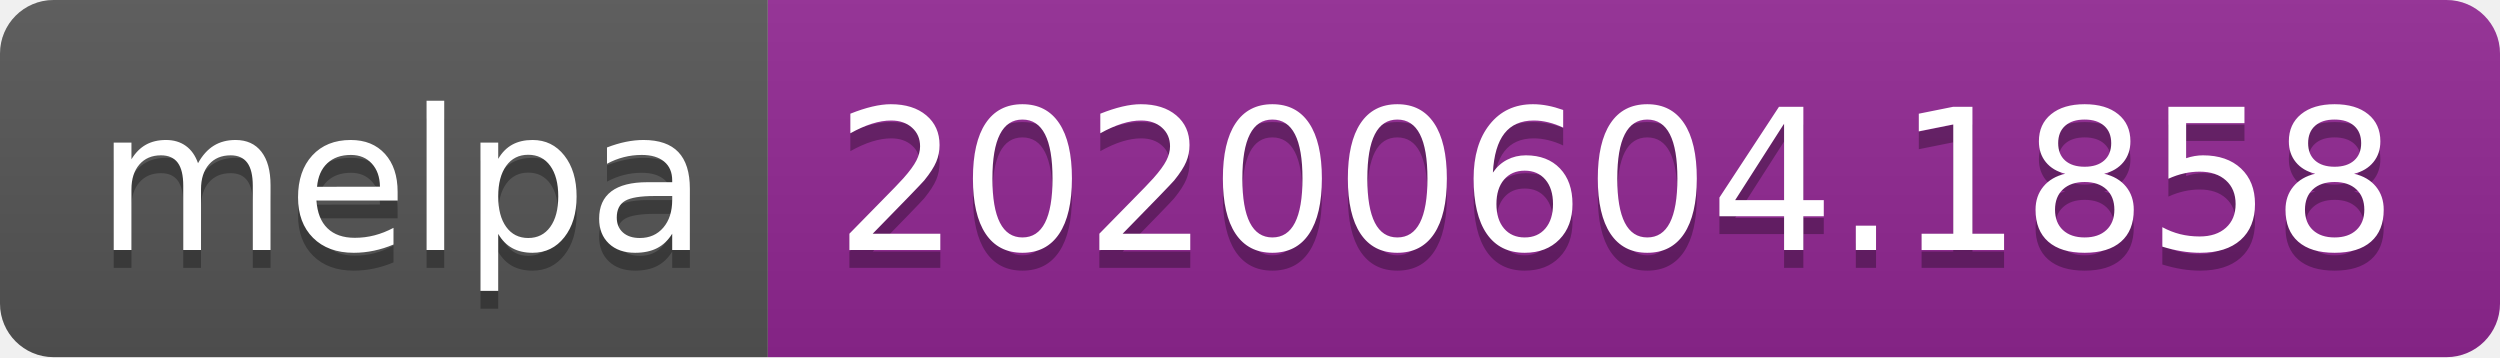
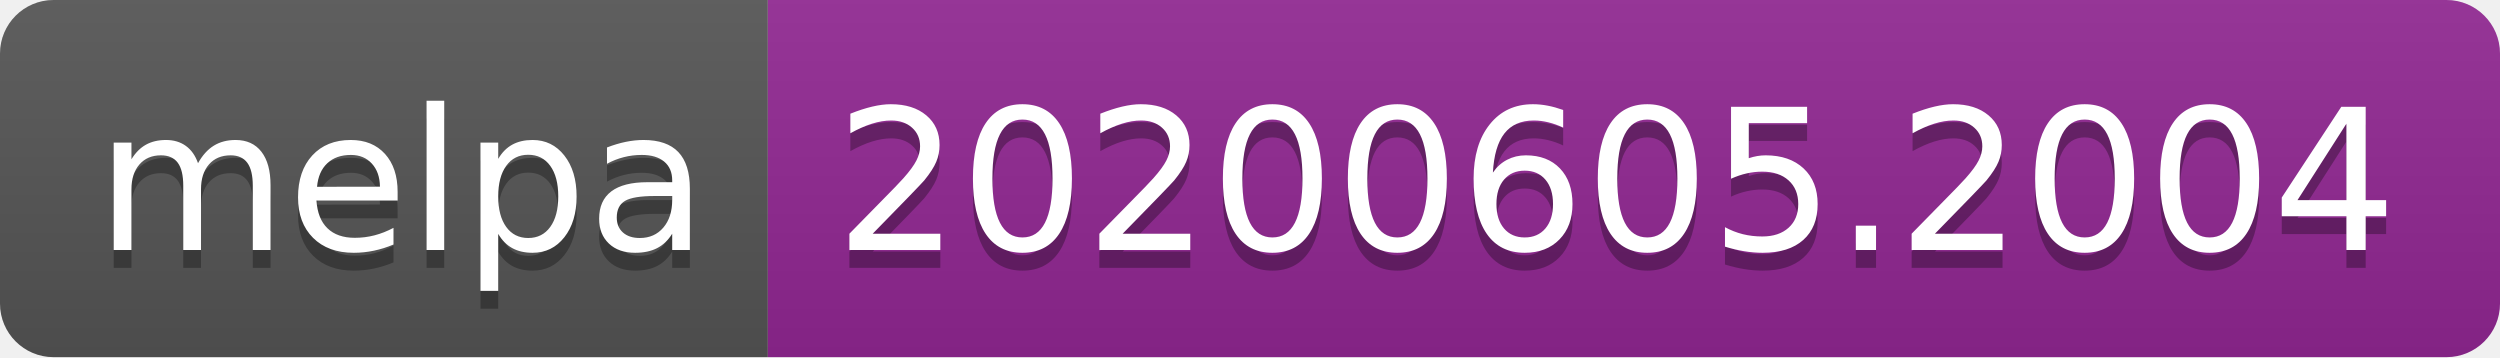
<svg xmlns="http://www.w3.org/2000/svg" width="140" height="20">
  <linearGradient id="s" x2="0" y2="100%">
    <stop offset="0" stop-color="#bbb" stop-opacity=".1" />
    <stop offset="1" stop-opacity=".1" />
  </linearGradient>
  <clipPath id="r">
    <rect width="140" height="20" rx="3" fill="#fff" />
  </clipPath>
  <g clip-path="url(#r)">
    <rect width="43" height="20" fill="#555" />
    <rect x="43" width="97" height="20" fill="#922793" />
    <rect width="140" height="20" fill="url(#s)" />
  </g>
  <g fill="#fff" text-anchor="middle" font-family="Verdana,Geneva,DejaVu Sans,sans-serif" text-rendering="geometricPrecision" font-size="110">
    <text x="225" y="150" fill="#010101" fill-opacity=".3" transform="scale(.1)" textLength="330">melpa</text>
    <text x="225" y="140" transform="scale(.1)" textLength="330">melpa</text>
-     <text x="905" y="150" fill="#010101" fill-opacity=".3" transform="scale(.1)" textLength="870">20200604.1858</text>
-     <text x="905" y="140" transform="scale(.1)" textLength="870">20200604.1858</text>
+     <text x="905" y="150" fill="#010101" fill-opacity=".3" transform="scale(.1)" textLength="870">20200605.2004</text>
+     <text x="905" y="140" transform="scale(.1)" textLength="870">20200605.2004</text>
  </g>
</svg>
